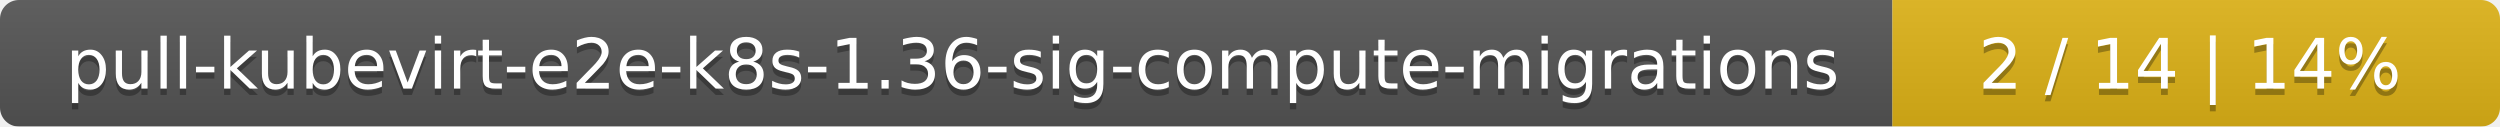
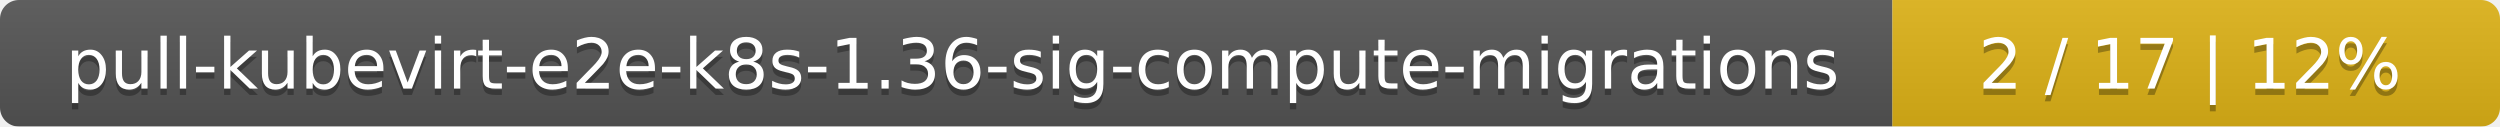
<svg xmlns="http://www.w3.org/2000/svg" width="395" height="20">
  <linearGradient id="smooth" x2="0" y2="100%">
    <stop offset="0" stop-color="#bbb" stop-opacity=".1" />
    <stop offset="1" stop-opacity=".1" />
  </linearGradient>
  <mask id="round">
    <rect width="395" height="20" rx="3" fill="#fff" />
  </mask>
  <g mask="url(#round)">
    <rect width="299" height="20" fill="#555" />
    <rect x="299" width="96" height="20" fill="#dfb317" />
    <rect width="395" height="20" fill="url(#smooth)" />
  </g>
  <g fill="#fff" text-anchor="middle" font-family="DejaVu Sans,Verdana,Geneva,sans-serif" font-size="11">
    <text x="150.5" y="15" fill="#010101" fill-opacity=".3">pull-kubevirt-e2e-k8s-1.36-sig-compute-migrations</text>
    <text x="150.5" y="14">pull-kubevirt-e2e-k8s-1.36-sig-compute-migrations</text>
-     <text x="346" y="15" fill="#010101" fill-opacity=".3">2 / 14    |    14%</text>
-     <text x="346" y="14">2 / 14    |    14%</text>
+     <text x="346" y="15" fill="#010101" fill-opacity=".3">2 / 17    |    12%</text>
+     <text x="346" y="14">2 / 17    |    12%</text>
  </g>
</svg>
